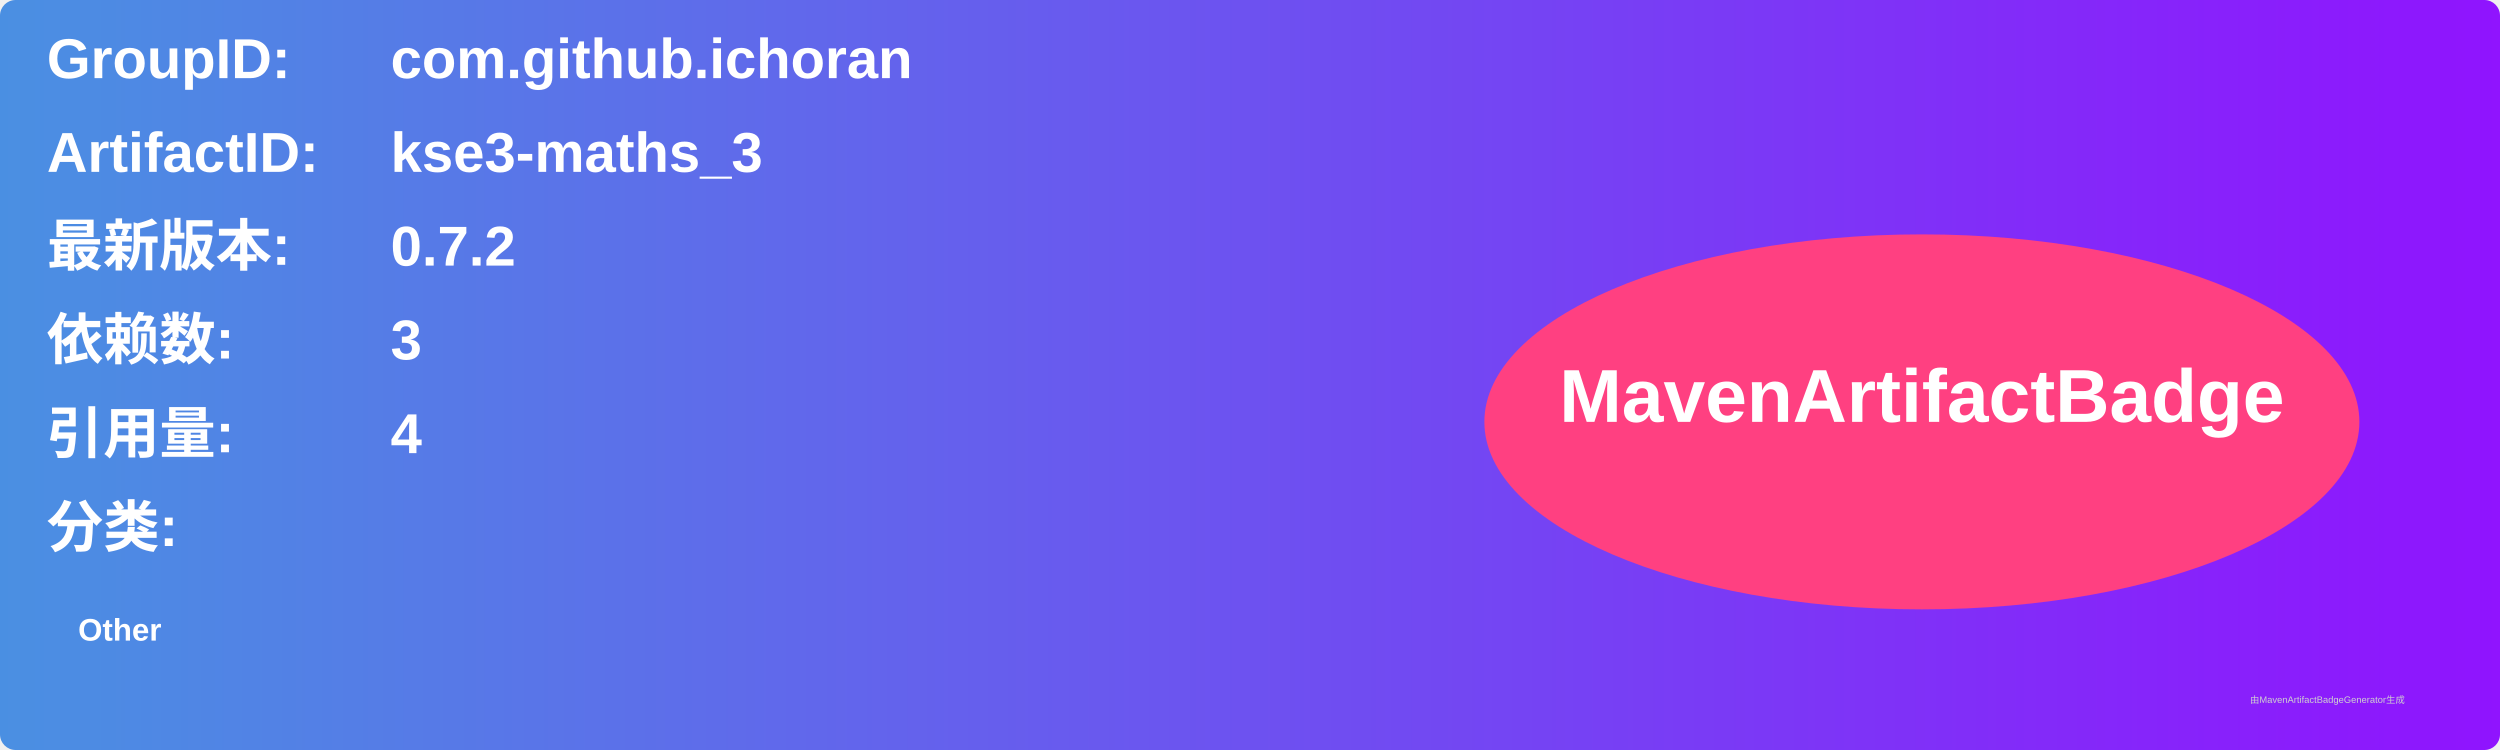
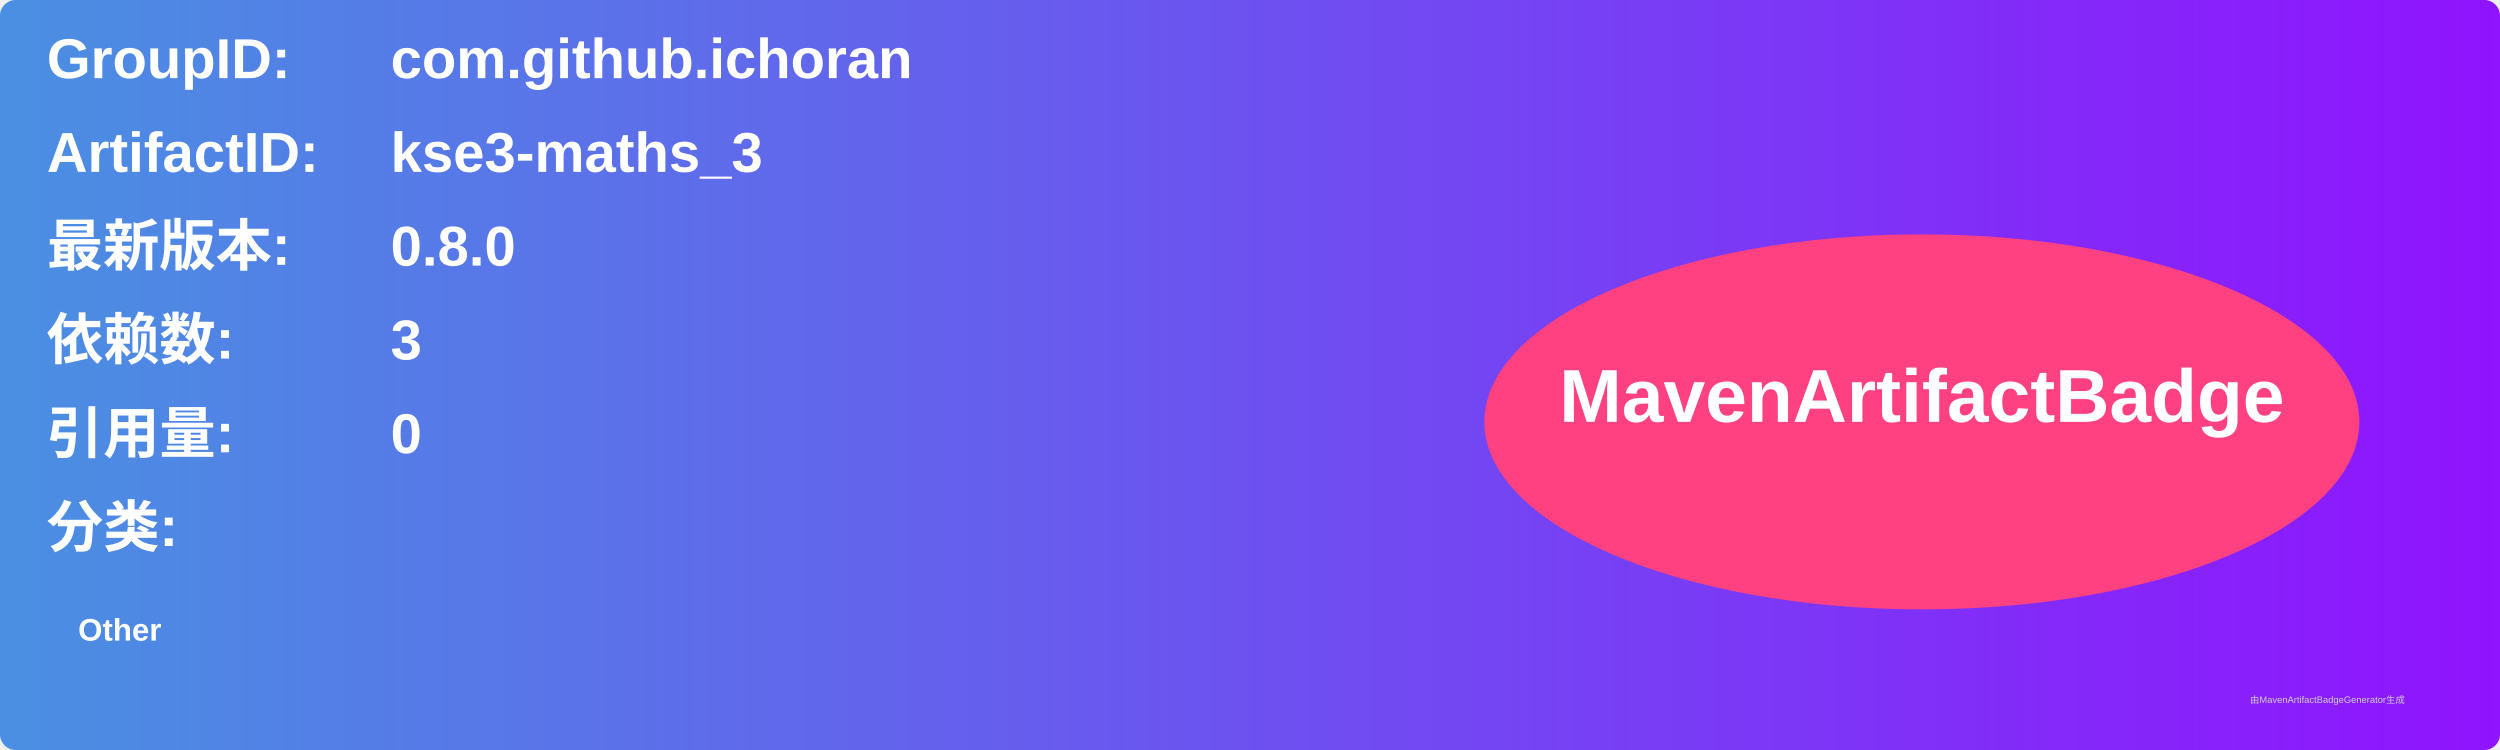
<svg xmlns="http://www.w3.org/2000/svg" width="800" height="240" viewBox="0 0 800 240">
  <linearGradient id="grad" x1="0%" y1="0%" x2="100%" y2="0%">
    <stop offset="0%" stop-color="#4a90e2" />
    <stop offset="100%" stop-color="#9013fe" />
  </linearGradient>
  <rect width="100%" height="100%" rx="5" ry="5" fill="url(#grad)" />
  <g transform="translate(15, 15)">
    <text x="0" y="10" font-family="Arial" font-size="18" fill="white" font-weight="bold" width="260">GroupID:</text>
    <text x="110" y="10" font-family="Arial" font-size="18" fill="white" font-weight="bold" width="460">com.github.ichoran</text>
    <text x="0" y="40" font-family="Arial" font-size="18" fill="white" font-weight="bold" width="260">ArtifactID:</text>
    <text x="110" y="40" font-family="Arial" font-size="18" fill="white" font-weight="bold" width="460">kse3-maths_3</text>
    <text x="0" y="70" font-family="Arial" font-size="18" fill="white" font-weight="bold">最新版本:</text>
    <text x="110" y="70" font-family="Arial" font-size="18" fill="white" font-weight="bold">
-       <tspan font-weight="bold">0.7.2</tspan>
+       <tspan font-weight="bold">0.8.0</tspan>
    </text>
    <text x="0" y="100" font-family="Arial" font-size="18" fill="white" font-weight="bold">依赖数: </text>
    <text x="110" y="100" font-family="Arial" font-size="18" fill="white">
      <tspan font-weight="bold">3</tspan>
    </text>
    <text x="0" y="130" font-family="Arial" font-size="18" fill="white" font-weight="bold">引用量: </text>
    <text x="110" y="130" font-family="Arial" font-size="18" fill="white">
-       <tspan font-weight="bold">4</tspan>
+       <tspan font-weight="bold">0</tspan>
    </text>
    <text x="0" y="160" font-family="Arial" font-size="18" fill="white" font-weight="bold">分类:</text>
    <text x="10" y="190" font-family="Arial" font-size="10" fill="white">
      <tspan font-weight="bold">Other</tspan>
    </text>
    <ellipse cx="600" cy="120" rx="140" ry="60" fill="#ff4081" />
    <text x="600" y="120" text-anchor="middle" font-family="Arial" font-size="24" fill="white" font-weight="bold">MavenArtifactBadge</text>
  </g>
  <text x="720" y="225" font-family="Arial" font-size="3" fill="#d0d0d0">由MavenArtifactBadgeGenerator生成</text>
</svg>
